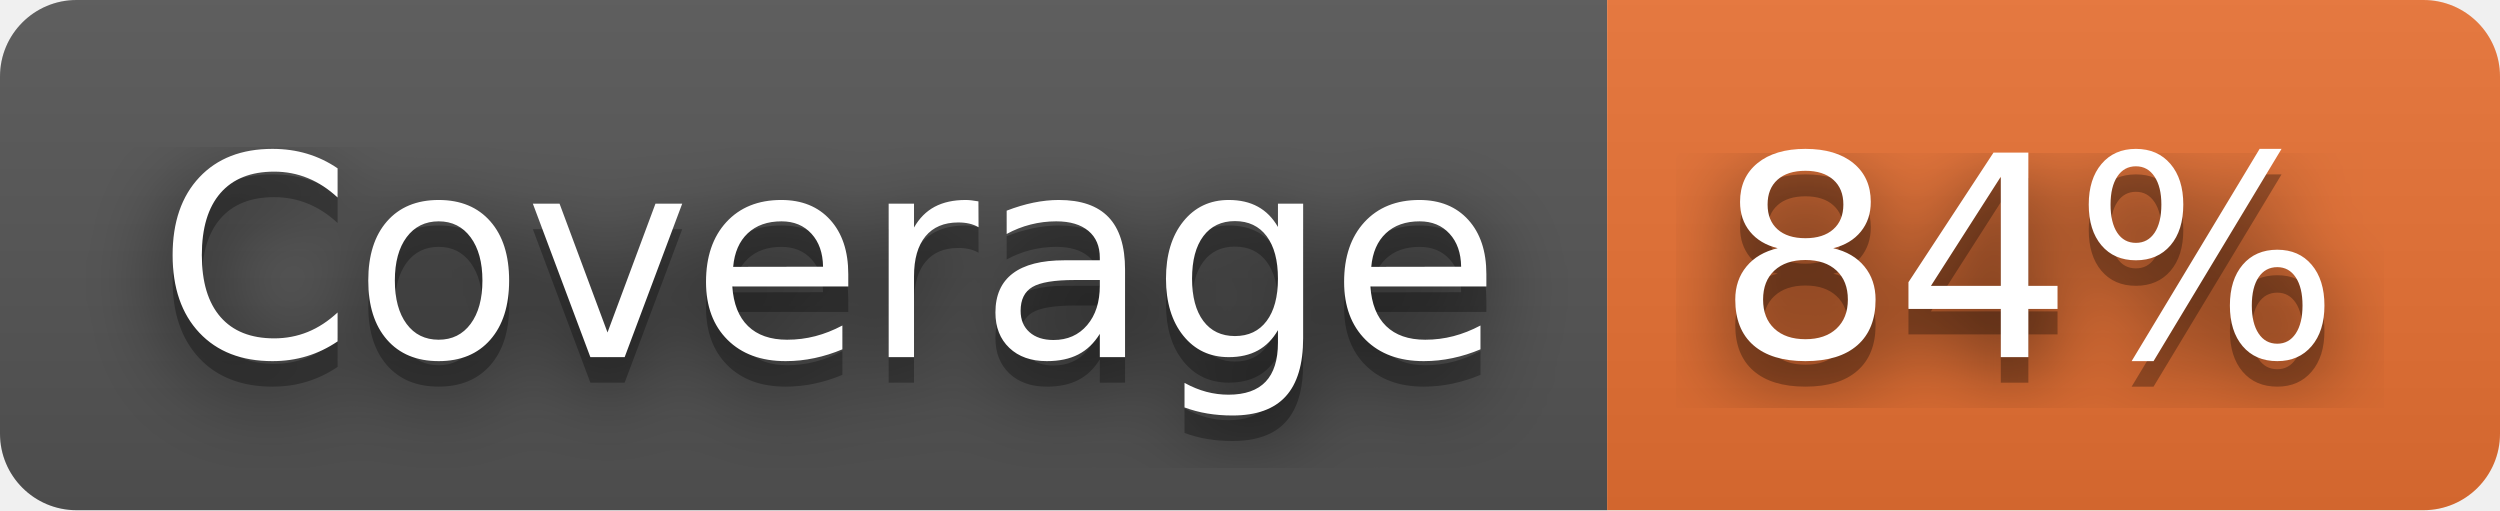
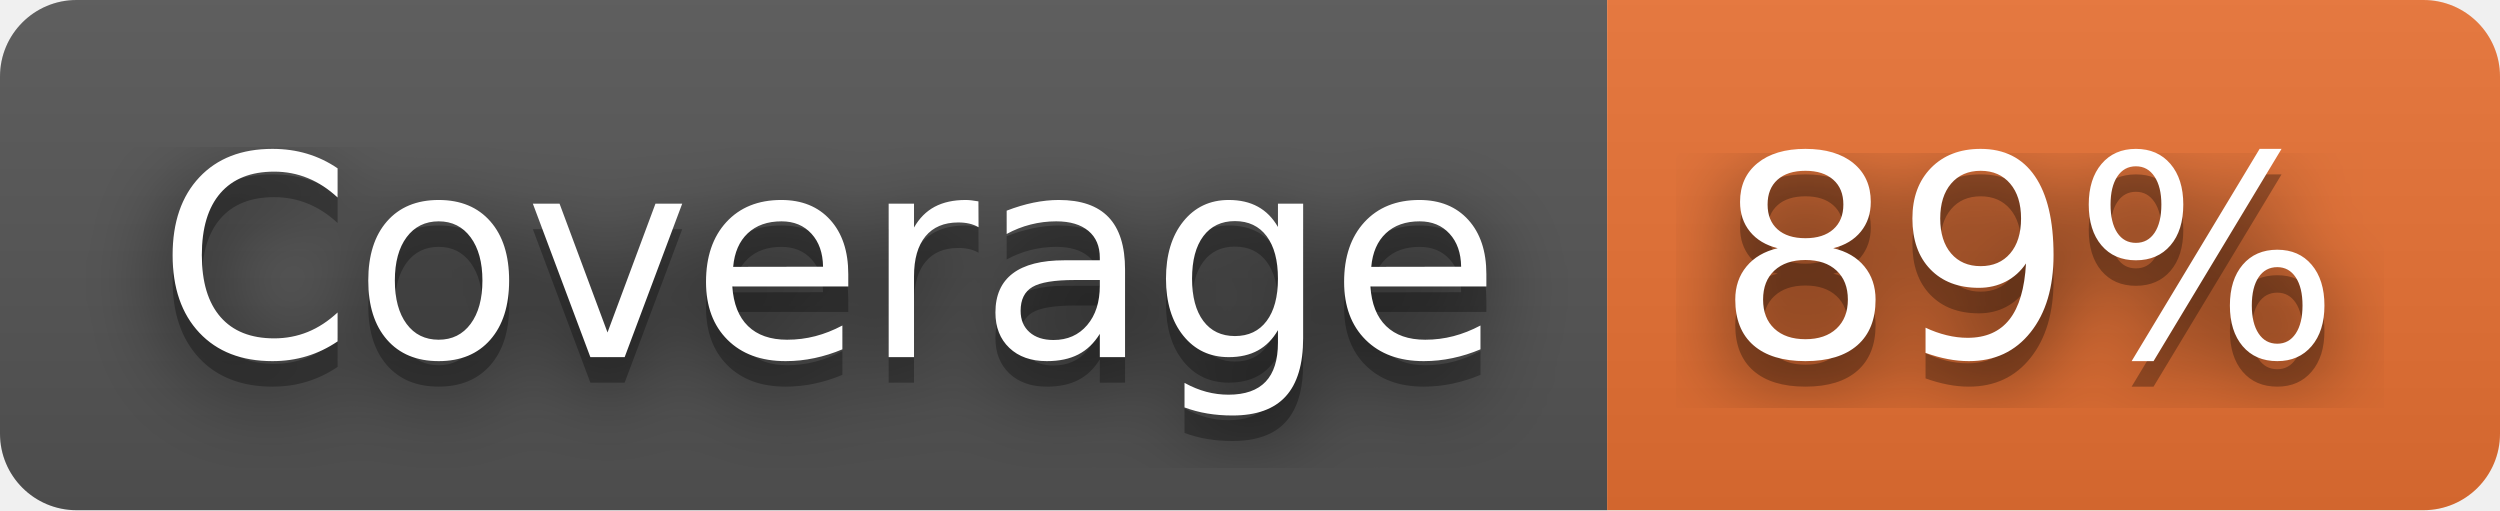
- <svg xmlns="http://www.w3.org/2000/svg" width="98" height="20" role="img" aria-label="Coverage: 84%">
+ <svg xmlns="http://www.w3.org/2000/svg" width="98" height="20" role="img" aria-label="Coverage: 89%">
  <filter id="blur">
    <feGaussianBlur stdDeviation="16" />
  </filter>
  <linearGradient id="s" x2="0" y2="100%">
    <stop offset="0" stop-color="#bbb" stop-opacity=".1" />
    <stop offset="1" stop-opacity=".1" />
  </linearGradient>
  <clipPath id="r">
    <rect width="98" height="20" rx="3" />
  </clipPath>
  <g clip-path="url(#r)">
    <rect width="63" height="20" fill="#555" />
    <rect x="63" width="35" height="20" fill="#ea7233" />
    <rect width="98" height="20" fill="url(#s)" />
  </g>
  <g fill="#fff" text-anchor="middle" font-family="Verdana,Geneva,DejaVu Sans,sans-serif" text-rendering="geometricPrecision" font-size="110">
    <g transform="scale(.1)">
      <g aria-hidden="true" fill="#010101">
        <text x="325" y="150" fill-opacity=".8" filter="url(#blur)" textLength="530">Coverage</text>
        <text x="325" y="150" fill-opacity=".3" textLength="530">Coverage</text>
      </g>
      <text x="325" y="140" textLength="530">Coverage</text>
    </g>
    <g transform="scale(.1)">
      <g aria-hidden="true" fill="#010101">
-         <text x="795" y="150" fill-opacity=".8" filter="url(#blur)" textLength="250">84%</text>
-         <text x="795" y="150" fill-opacity=".3" textLength="250">84%</text>
+         <text x="795" y="150" fill-opacity=".8" filter="url(#blur)" textLength="250">89%</text>
+         <text x="795" y="150" fill-opacity=".3" textLength="250">89%</text>
      </g>
-       <text x="795" y="140" textLength="250">84%</text>
+       <text x="795" y="140" textLength="250">89%</text>
    </g>
  </g>
</svg>
